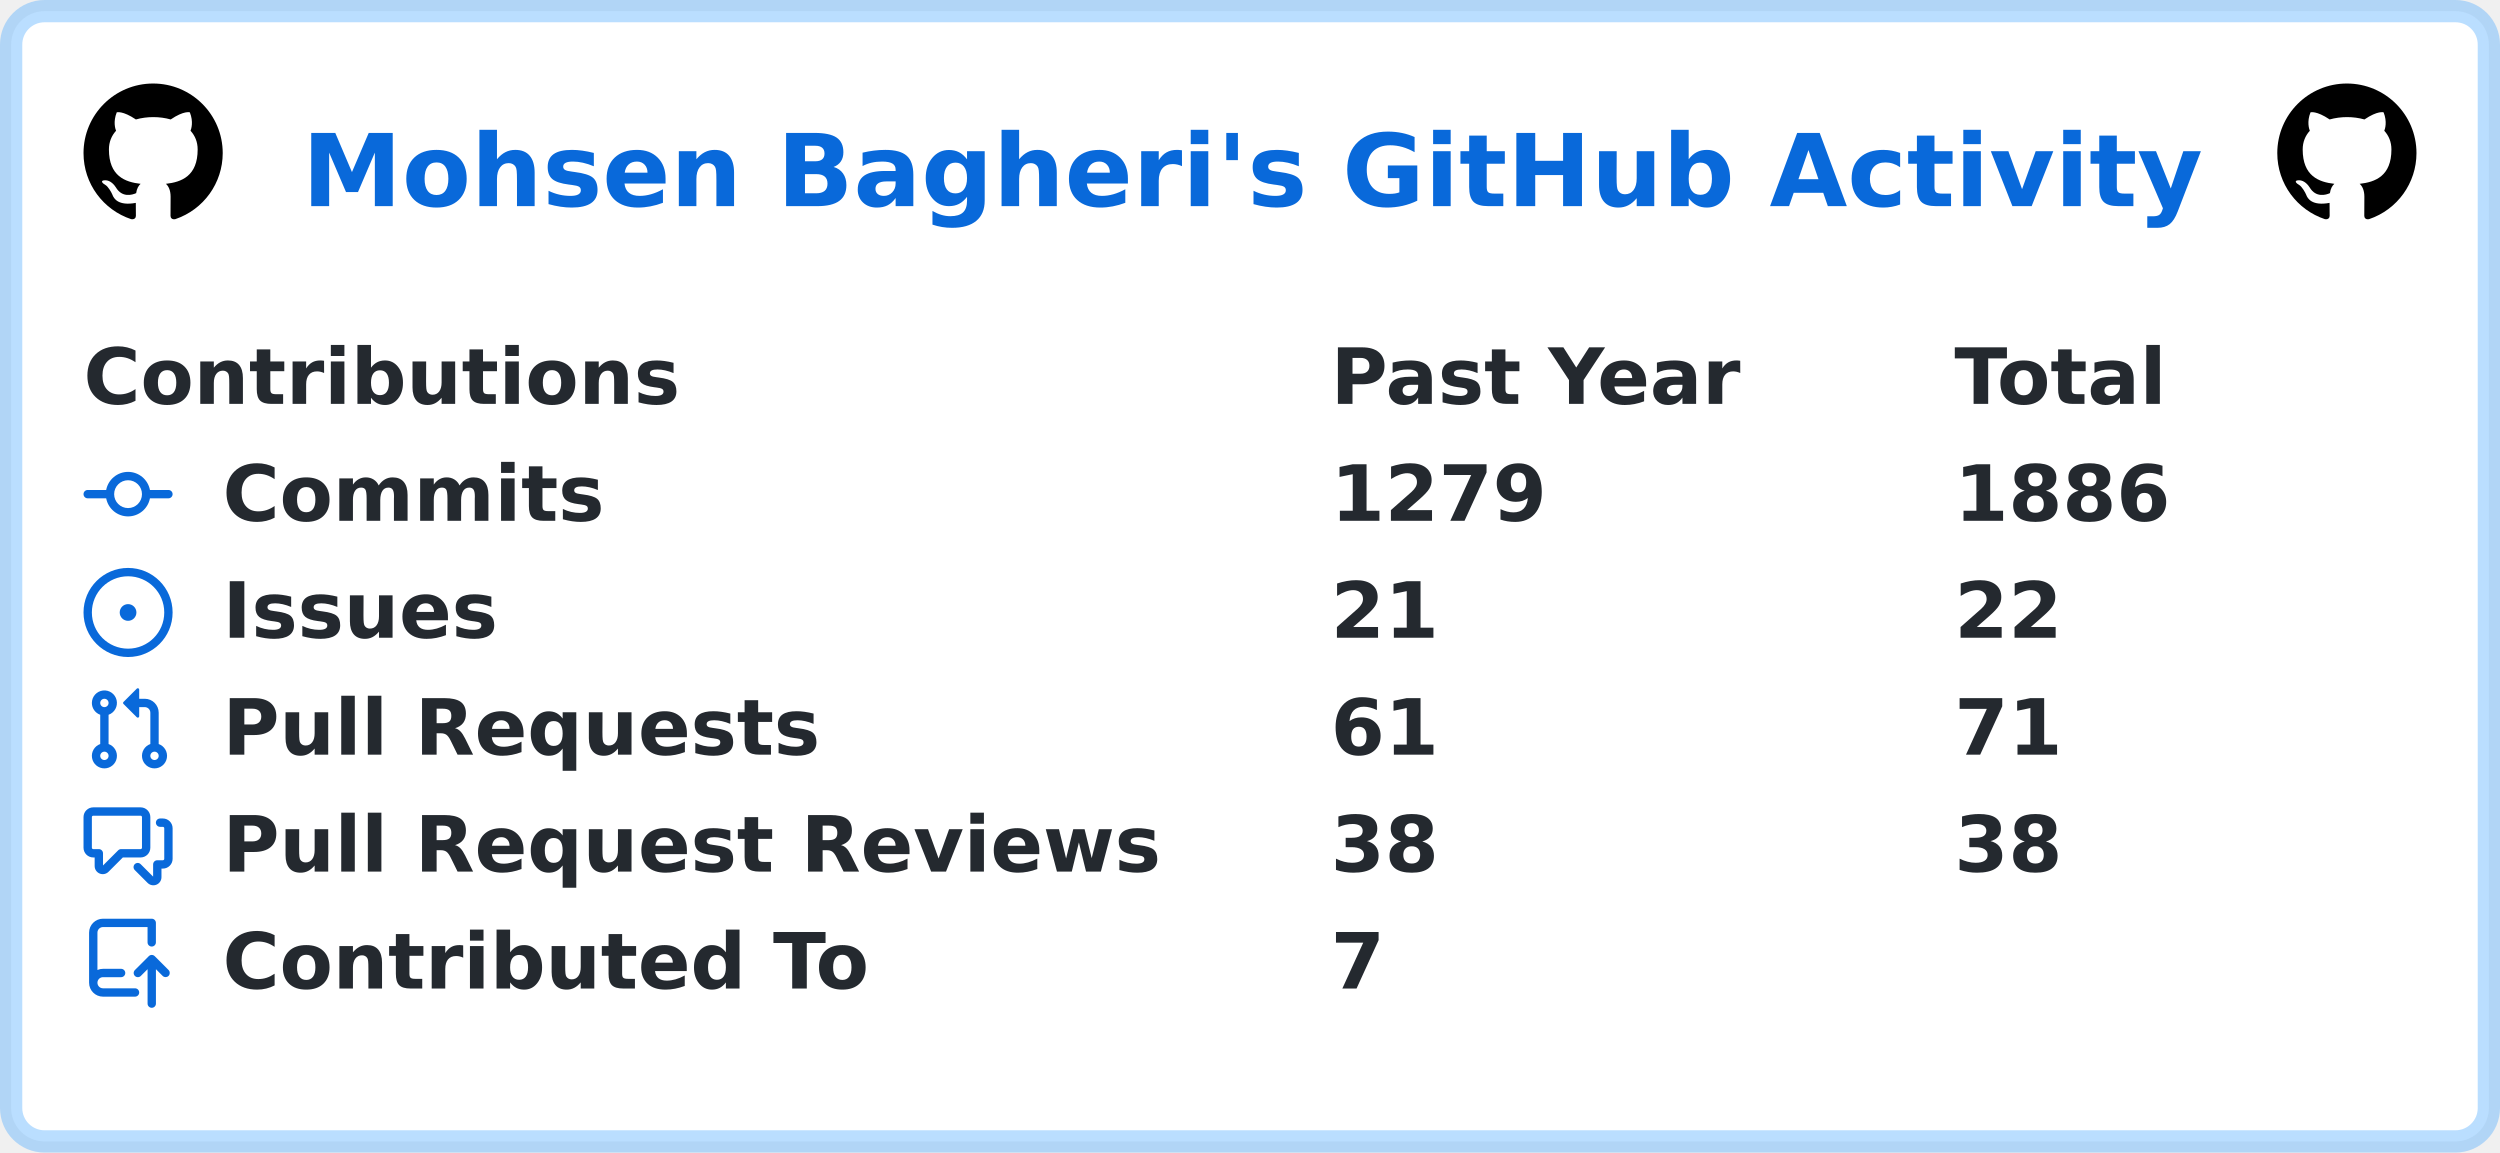
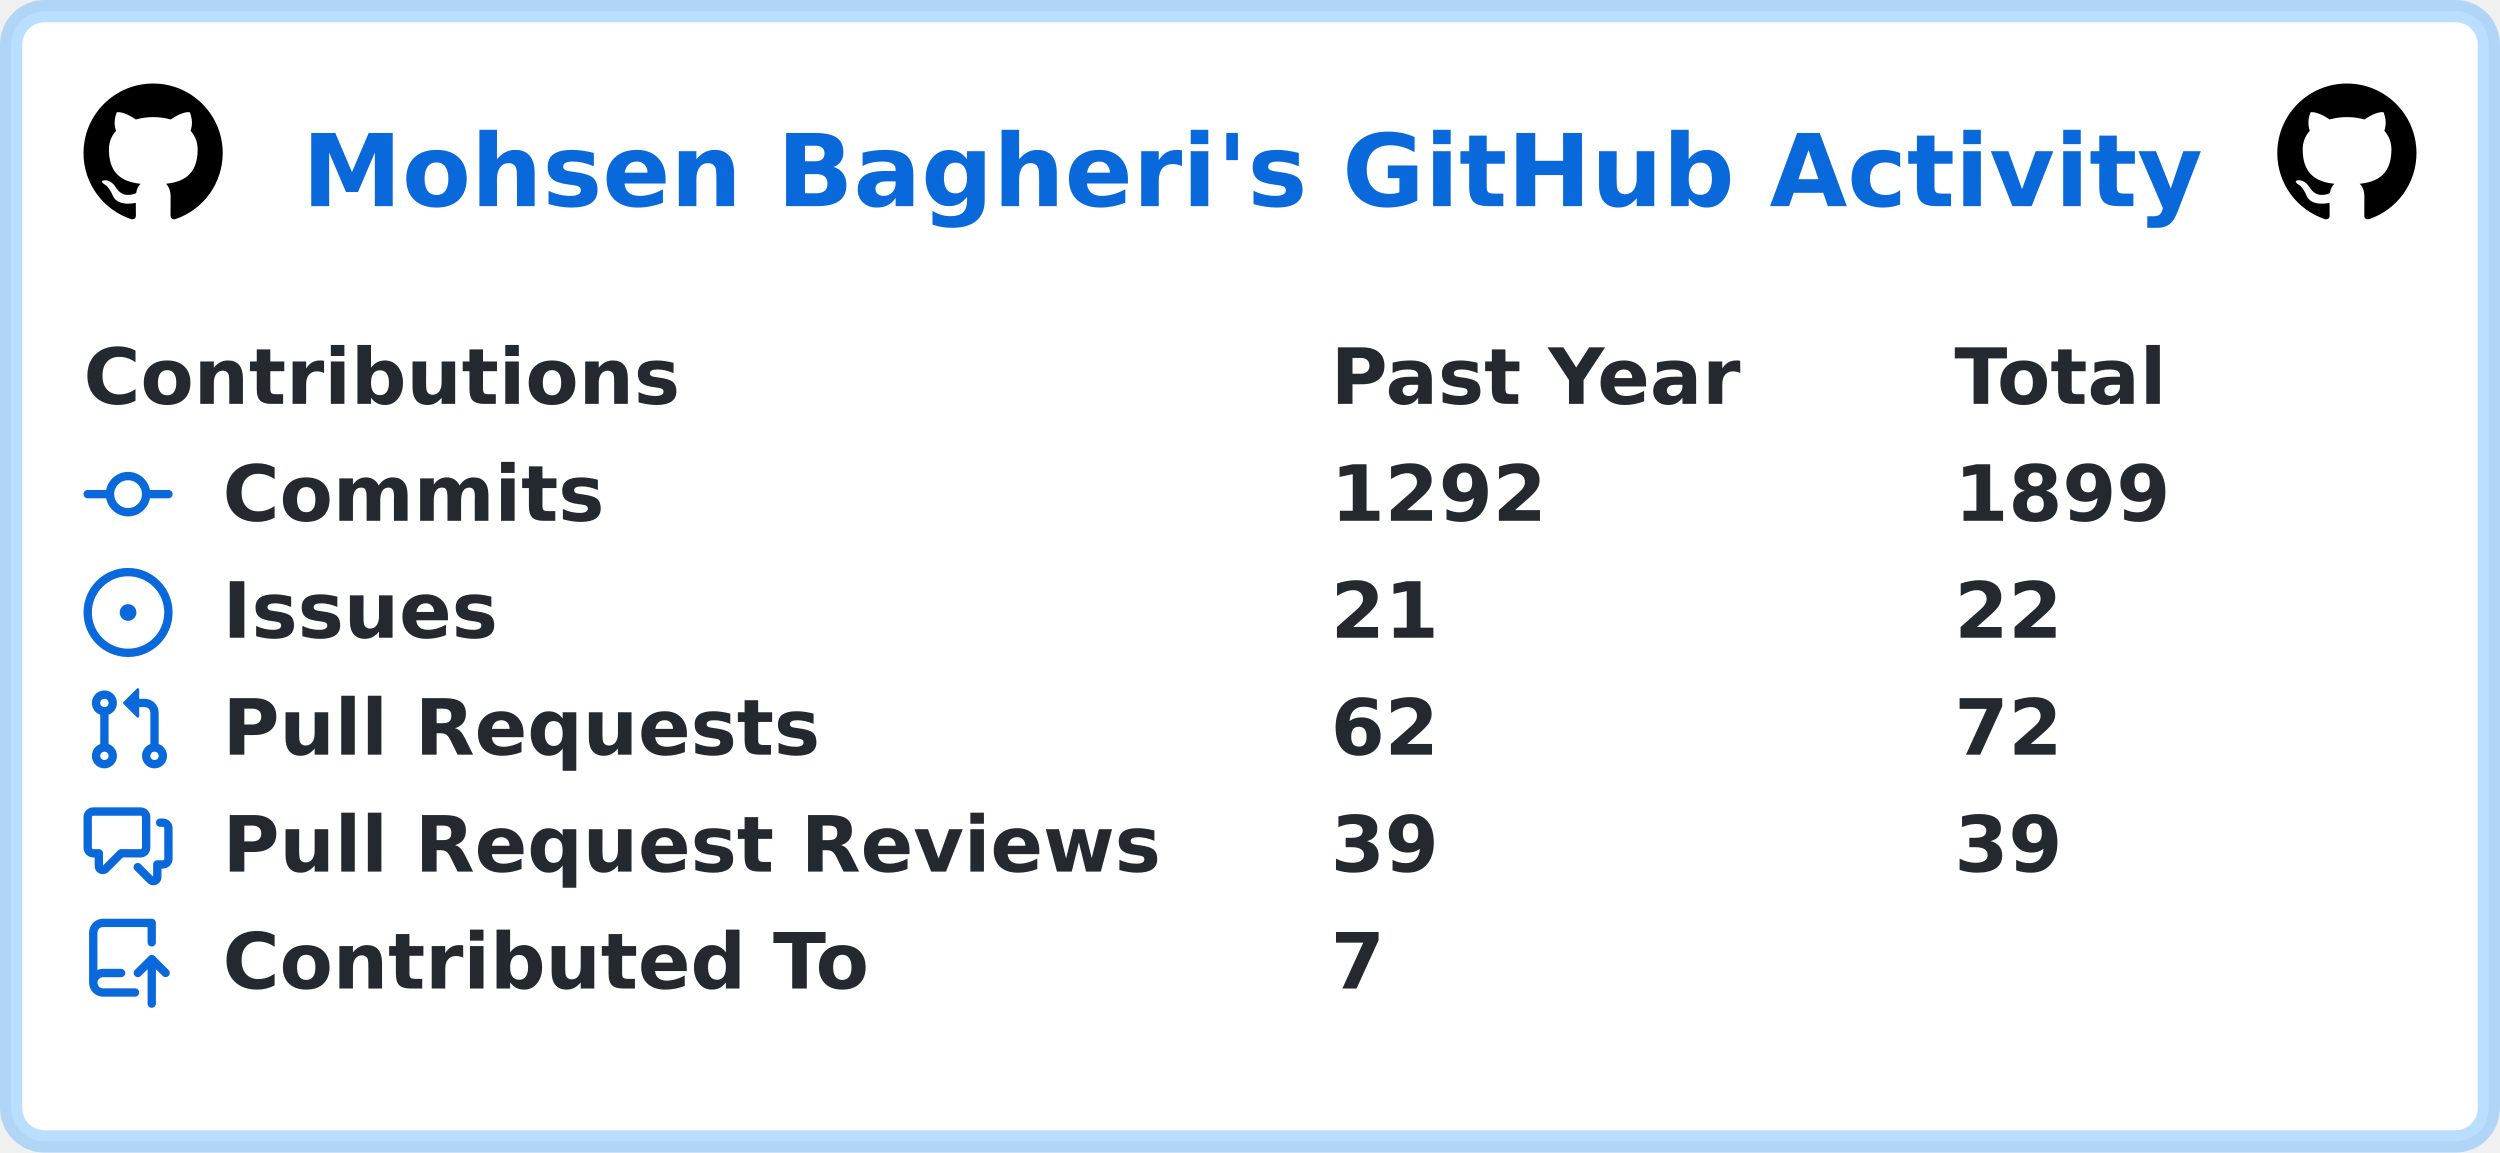
<svg xmlns="http://www.w3.org/2000/svg" width="449" height="207" viewBox="0 0 449 207" lang="en" xml:lang="en">
  <rect x="2" y="2" stroke-width="4" rx="6" width="445" height="203" stroke="rgba(84,174,255,0.4)" fill="#ffffff" />
  <g font-weight="600" font-size="110pt" font-family="Verdana,Geneva,DejaVu Sans,sans-serif" text-rendering="geometricPrecision">
    <text x="441" y="301" lengthAdjust="spacingAndGlyphs" textLength="2760" transform="scale(0.123)" fill="#0969da">Mohsen Bagheri's GitHub Activity</text>
    <svg x="15" y="15" width="25" height="25" viewBox="0 0 16 16">
      <path fill="#000000" fill-rule="evenodd" d="M8 0C3.58 0 0 3.58 0 8c0 3.54 2.29 6.53 5.47 7.59.4.07.55-.17.55-.38 0-.19-.01-.82-.01-1.49-2.01.37-2.53-.49-2.69-.94-.09-.23-.48-.94-.82-1.13-.28-.15-.68-.52-.01-.53.63-.01 1.08.58 1.23.82.72 1.21 1.87.87 2.33.66.07-.52.28-.87.51-1.07-1.78-.2-3.64-.89-3.64-3.95 0-.87.31-1.59.82-2.15-.08-.2-.36-1.02.08-2.12 0 0 .67-.21 2.2.82.64-.18 1.32-.27 2-.27.68 0 1.36.09 2 .27 1.53-1.04 2.2-.82 2.2-.82.44 1.1.16 1.92.08 2.12.51.56.82 1.27.82 2.15 0 3.07-1.87 3.75-3.65 3.95.29.25.54.73.54 1.48 0 1.07-.01 1.93-.01 2.2 0 .21.15.46.55.38A8.013 8.013 0 0016 8c0-4.42-3.58-8-8-8z" />
    </svg>
    <svg x="409" y="15" width="25" height="25" viewBox="0 0 16 16">
      <path fill="#000000" fill-rule="evenodd" d="M8 0C3.58 0 0 3.58 0 8c0 3.54 2.29 6.53 5.47 7.59.4.07.55-.17.55-.38 0-.19-.01-.82-.01-1.49-2.01.37-2.53-.49-2.69-.94-.09-.23-.48-.94-.82-1.13-.28-.15-.68-.52-.01-.53.63-.01 1.08.58 1.23.82.72 1.21 1.87.87 2.33.66.07-.52.28-.87.51-1.07-1.78-.2-3.64-.89-3.64-3.95 0-.87.31-1.59.82-2.15-.08-.2-.36-1.02.08-2.12 0 0 .67-.21 2.2.82.64-.18 1.32-.27 2-.27.68 0 1.36.09 2 .27 1.53-1.04 2.2-.82 2.2-.82.44 1.1.16 1.92.08 2.12.51.56.82 1.27.82 2.15 0 3.07-1.87 3.75-3.65 3.95.29.25.54.73.54 1.48 0 1.07-.01 1.93-.01 2.2 0 .21.15.46.55.38A8.013 8.013 0 0016 8c0-4.42-3.58-8-8-8z" />
    </svg>
    <g transform="translate(0, 60)" fill="#24292f">
      <g transform="translate(15, 0)">
        <g transform="scale(0.095)">
          <text x="0" y="132" textLength="1112" lengthAdjust="spacingAndGlyphs">Contributions</text>
          <text x="2358" y="132" textLength="774" lengthAdjust="spacingAndGlyphs">Past Year</text>
          <text x="3537" y="132" textLength="414" lengthAdjust="spacingAndGlyphs">Total</text>
        </g>
      </g>
      <g transform="translate(15, 21)">
        <path fill="#0969da" fill-rule="evenodd" d="M10.5 7.75a2.5 2.5 0 11-5 0 2.5 2.5 0 015 0zm1.43.75a4.002 4.002 0 01-7.86 0H.75a.75.75 0 110-1.5h3.32a4.001 4.001 0 017.86 0h3.32a.75.75 0 110 1.5h-3.32z" />
        <g transform="scale(0.095)">
          <text lengthAdjust="spacingAndGlyphs" textLength="734" x="263" y="132">Commits</text>
-           <text lengthAdjust="spacingAndGlyphs" textLength="420" x="2358" y="132">1279</text>
-           <text lengthAdjust="spacingAndGlyphs" textLength="420" x="3537" y="132">1886</text>
+           <text lengthAdjust="spacingAndGlyphs" textLength="420" x="2358" y="132">1292</text>
+           <text lengthAdjust="spacingAndGlyphs" textLength="420" x="3537" y="132">1899</text>
        </g>
      </g>
      <g transform="translate(15, 42)">
        <path fill="#0969da" d="M8 9.5a1.5 1.5 0 100-3 1.5 1.5 0 000 3z" />
        <path fill="#0969da" fill-rule="evenodd" d="M8 0a8 8 0 100 16A8 8 0 008 0zM1.5 8a6.5 6.5 0 1113 0 6.5 6.5 0 01-13 0z" />
        <g transform="scale(0.095)">
          <text lengthAdjust="spacingAndGlyphs" textLength="512" x="263" y="132">Issues</text>
          <text lengthAdjust="spacingAndGlyphs" textLength="210" x="2358" y="132">21</text>
          <text lengthAdjust="spacingAndGlyphs" textLength="210" x="3537" y="132">22</text>
        </g>
      </g>
      <g transform="translate(15, 63)">
        <path fill="#0969da" fill-rule="evenodd" d="M7.177 3.073L9.573.677A.25.25 0 0110 .854v4.792a.25.25 0 01-.427.177L7.177 3.427a.25.25 0 010-.354zM3.75 2.5a.75.75 0 100 1.5.75.75 0 000-1.5zm-2.25.75a2.25 2.25 0 113 2.122v5.256a2.251 2.251 0 11-1.5 0V5.372A2.25 2.25 0 011.5 3.25zM11 2.5h-1V4h1a1 1 0 011 1v5.628a2.251 2.251 0 101.5 0V5A2.5 2.5 0 0011 2.5zm1 10.25a.75.75 0 111.5 0 .75.75 0 01-1.5 0zM3.75 12a.75.75 0 100 1.5.75.75 0 000-1.5z" />
        <g transform="scale(0.095)">
          <text lengthAdjust="spacingAndGlyphs" textLength="1113" x="263" y="132">Pull Requests</text>
-           <text lengthAdjust="spacingAndGlyphs" textLength="210" x="2358" y="132">61</text>
-           <text lengthAdjust="spacingAndGlyphs" textLength="210" x="3537" y="132">71</text>
+           <text lengthAdjust="spacingAndGlyphs" textLength="210" x="2358" y="132">62</text>
+           <text lengthAdjust="spacingAndGlyphs" textLength="210" x="3537" y="132">72</text>
        </g>
      </g>
      <g transform="translate(15, 84)">
        <path fill="#0969da" fill-rule="evenodd" d="M1.5 2.75a.25.25 0 01.25-.25h8.5a.25.25 0 01.25.25v5.5a.25.25 0 01-.25.25h-3.5a.75.75 0 00-.53.22L3.5 11.44V9.25a.75.75 0 00-.75-.75h-1a.25.25 0 01-.25-.25v-5.5zM1.75 1A1.75 1.75 0 000 2.75v5.5C0 9.216.784 10 1.75 10H2v1.543a1.457 1.457 0 002.487 1.03L7.061 10h3.189A1.75 1.75 0 0012 8.25v-5.5A1.75 1.75 0 0010.25 1h-8.5zM14.5 4.75a.25.25 0 00-.25-.25h-.5a.75.75 0 110-1.5h.5c.966 0 1.75.784 1.75 1.75v5.5A1.75 1.75 0 0114.25 12H14v1.543a1.457 1.457 0 01-2.487 1.03L9.22 12.28a.75.75 0 111.06-1.06l2.22 2.22v-2.19a.75.75 0 01.75-.75h1a.25.25 0 00.25-.25v-5.5z" />
        <g transform="scale(0.095)">
          <text lengthAdjust="spacingAndGlyphs" textLength="1762" x="263" y="132">Pull Request Reviews</text>
-           <text lengthAdjust="spacingAndGlyphs" textLength="210" x="2358" y="132">38</text>
-           <text lengthAdjust="spacingAndGlyphs" textLength="210" x="3537" y="132">38</text>
+           <text lengthAdjust="spacingAndGlyphs" textLength="210" x="2358" y="132">39</text>
+           <text lengthAdjust="spacingAndGlyphs" textLength="210" x="3537" y="132">39</text>
        </g>
      </g>
      <g transform="translate(15, 105)">
        <path fill="#0969da" fill-rule="evenodd" d="M1 2.5A2.5 2.5 0 013.5 0h8.75a.75.75 0 01.75.75v3.5a.75.75 0 01-1.5 0V1.5h-8a1 1 0 00-1 1v6.708A2.492 2.492 0 013.5 9h3.25a.75.75 0 010 1.5H3.5a1 1 0 100 2h5.75a.75.75 0 010 1.5H3.5A2.5 2.5 0 011 11.5v-9zm13.23 7.79a.75.75 0 001.06-1.06l-2.505-2.505a.75.75 0 00-1.06 0L9.22 9.229a.75.75 0 001.06 1.061l1.225-1.224v6.184a.75.75 0 001.5 0V9.066l1.224 1.224z" />
        <g transform="scale(0.095)">
          <text lengthAdjust="spacingAndGlyphs" textLength="1234" x="263" y="132">Contributed To</text>
          <text lengthAdjust="spacingAndGlyphs" textLength="105" x="2358" y="132">7</text>
        </g>
      </g>
    </g>
  </g>
</svg>
